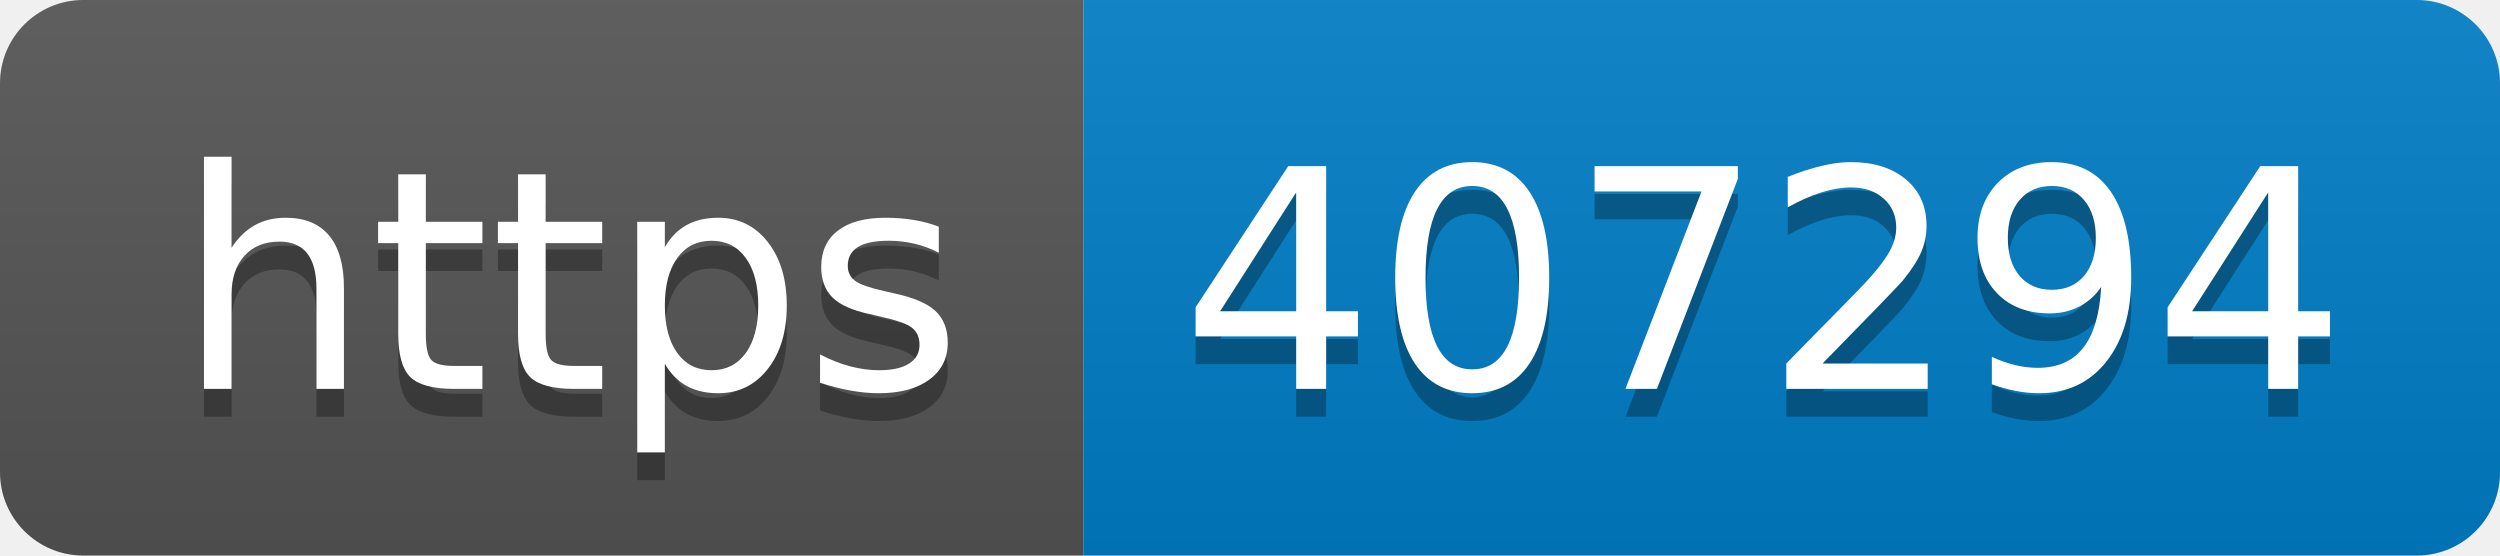
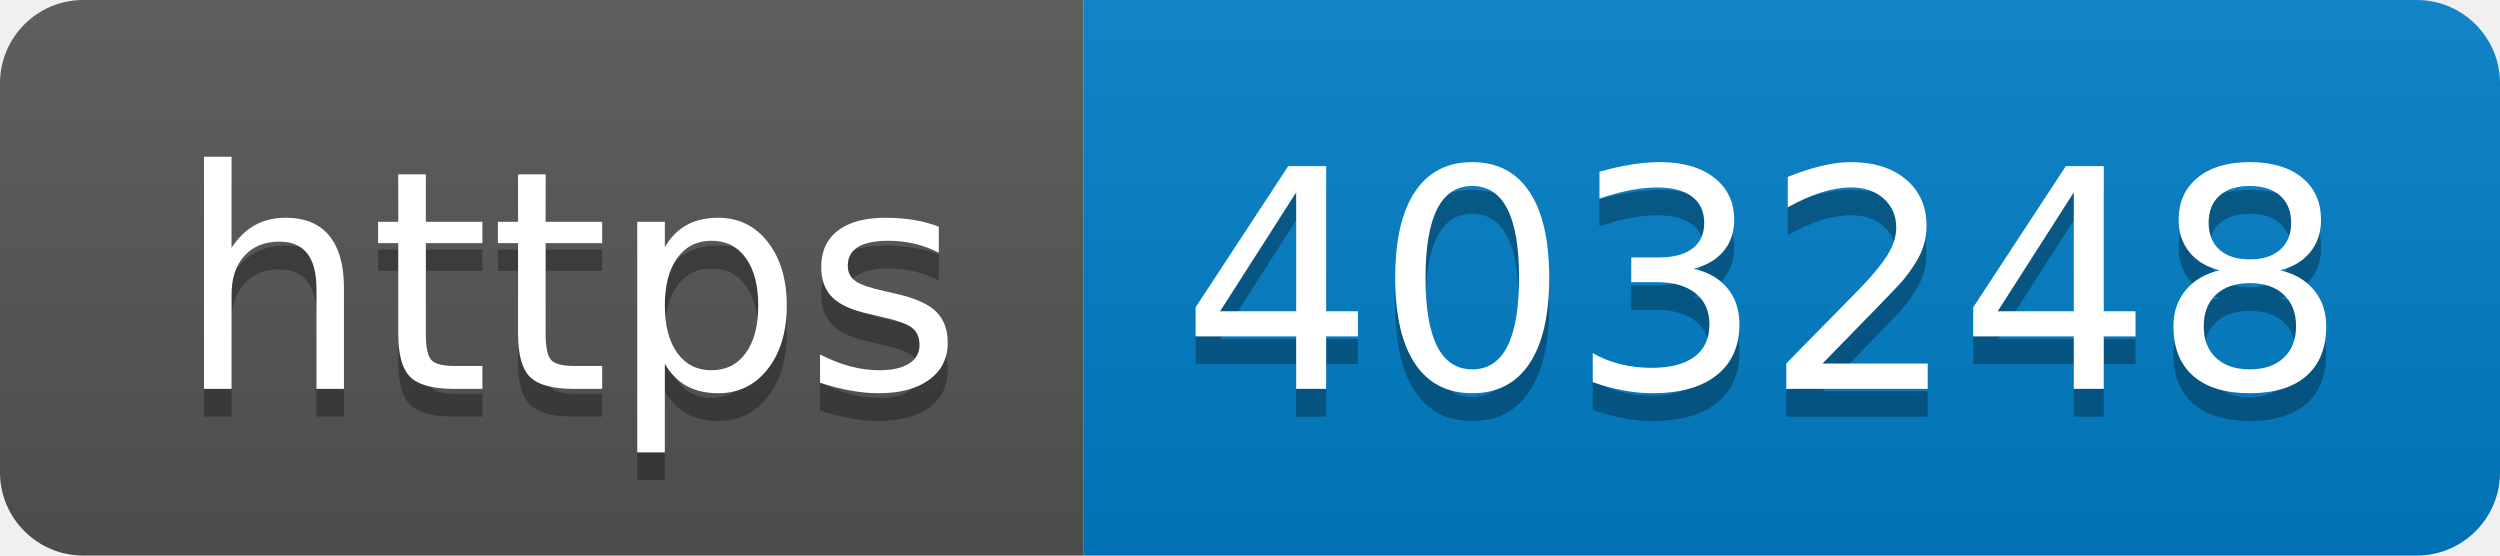
- <svg xmlns="http://www.w3.org/2000/svg" width="90" height="20" role="img" aria-label="https: 407294">
+ <svg xmlns="http://www.w3.org/2000/svg" width="90" height="20" role="img" aria-label="https: 403248">
  <linearGradient id="s" x2="0" y2="100%">
    <stop offset="0" stop-color="#bbb" stop-opacity=".1" />
    <stop offset="1" stop-opacity=".1" />
  </linearGradient>
  <clipPath id="r">
    <rect width="90" height="20" rx="3" fill="#fff" />
  </clipPath>
  <g clip-path="url(#r)">
    <rect width="39" height="20" fill="#555" />
    <rect x="39" width="51" height="20" fill="#007ec6" />
    <rect width="90" height="20" fill="url(#s)" />
  </g>
  <g fill="#fff" text-anchor="middle" font-family="Verdana,Geneva,DejaVu Sans,sans-serif" text-rendering="geometricPrecision" font-size="110">
    <text aria-hidden="true" x="205" y="150" fill="#010101" fill-opacity=".3" transform="scale(.1)" textLength="290">https</text>
    <text x="205" y="140" transform="scale(.1)" fill="#fff" textLength="290">https</text>
-     <text aria-hidden="true" x="635" y="150" fill="#010101" fill-opacity=".3" transform="scale(.1)" textLength="410">407294</text>
-     <text x="635" y="140" transform="scale(.1)" fill="#fff" textLength="410">407294</text>
+     <text aria-hidden="true" x="635" y="150" fill="#010101" fill-opacity=".3" transform="scale(.1)" textLength="410">403248</text>
+     <text x="635" y="140" transform="scale(.1)" fill="#fff" textLength="410">403248</text>
  </g>
</svg>
